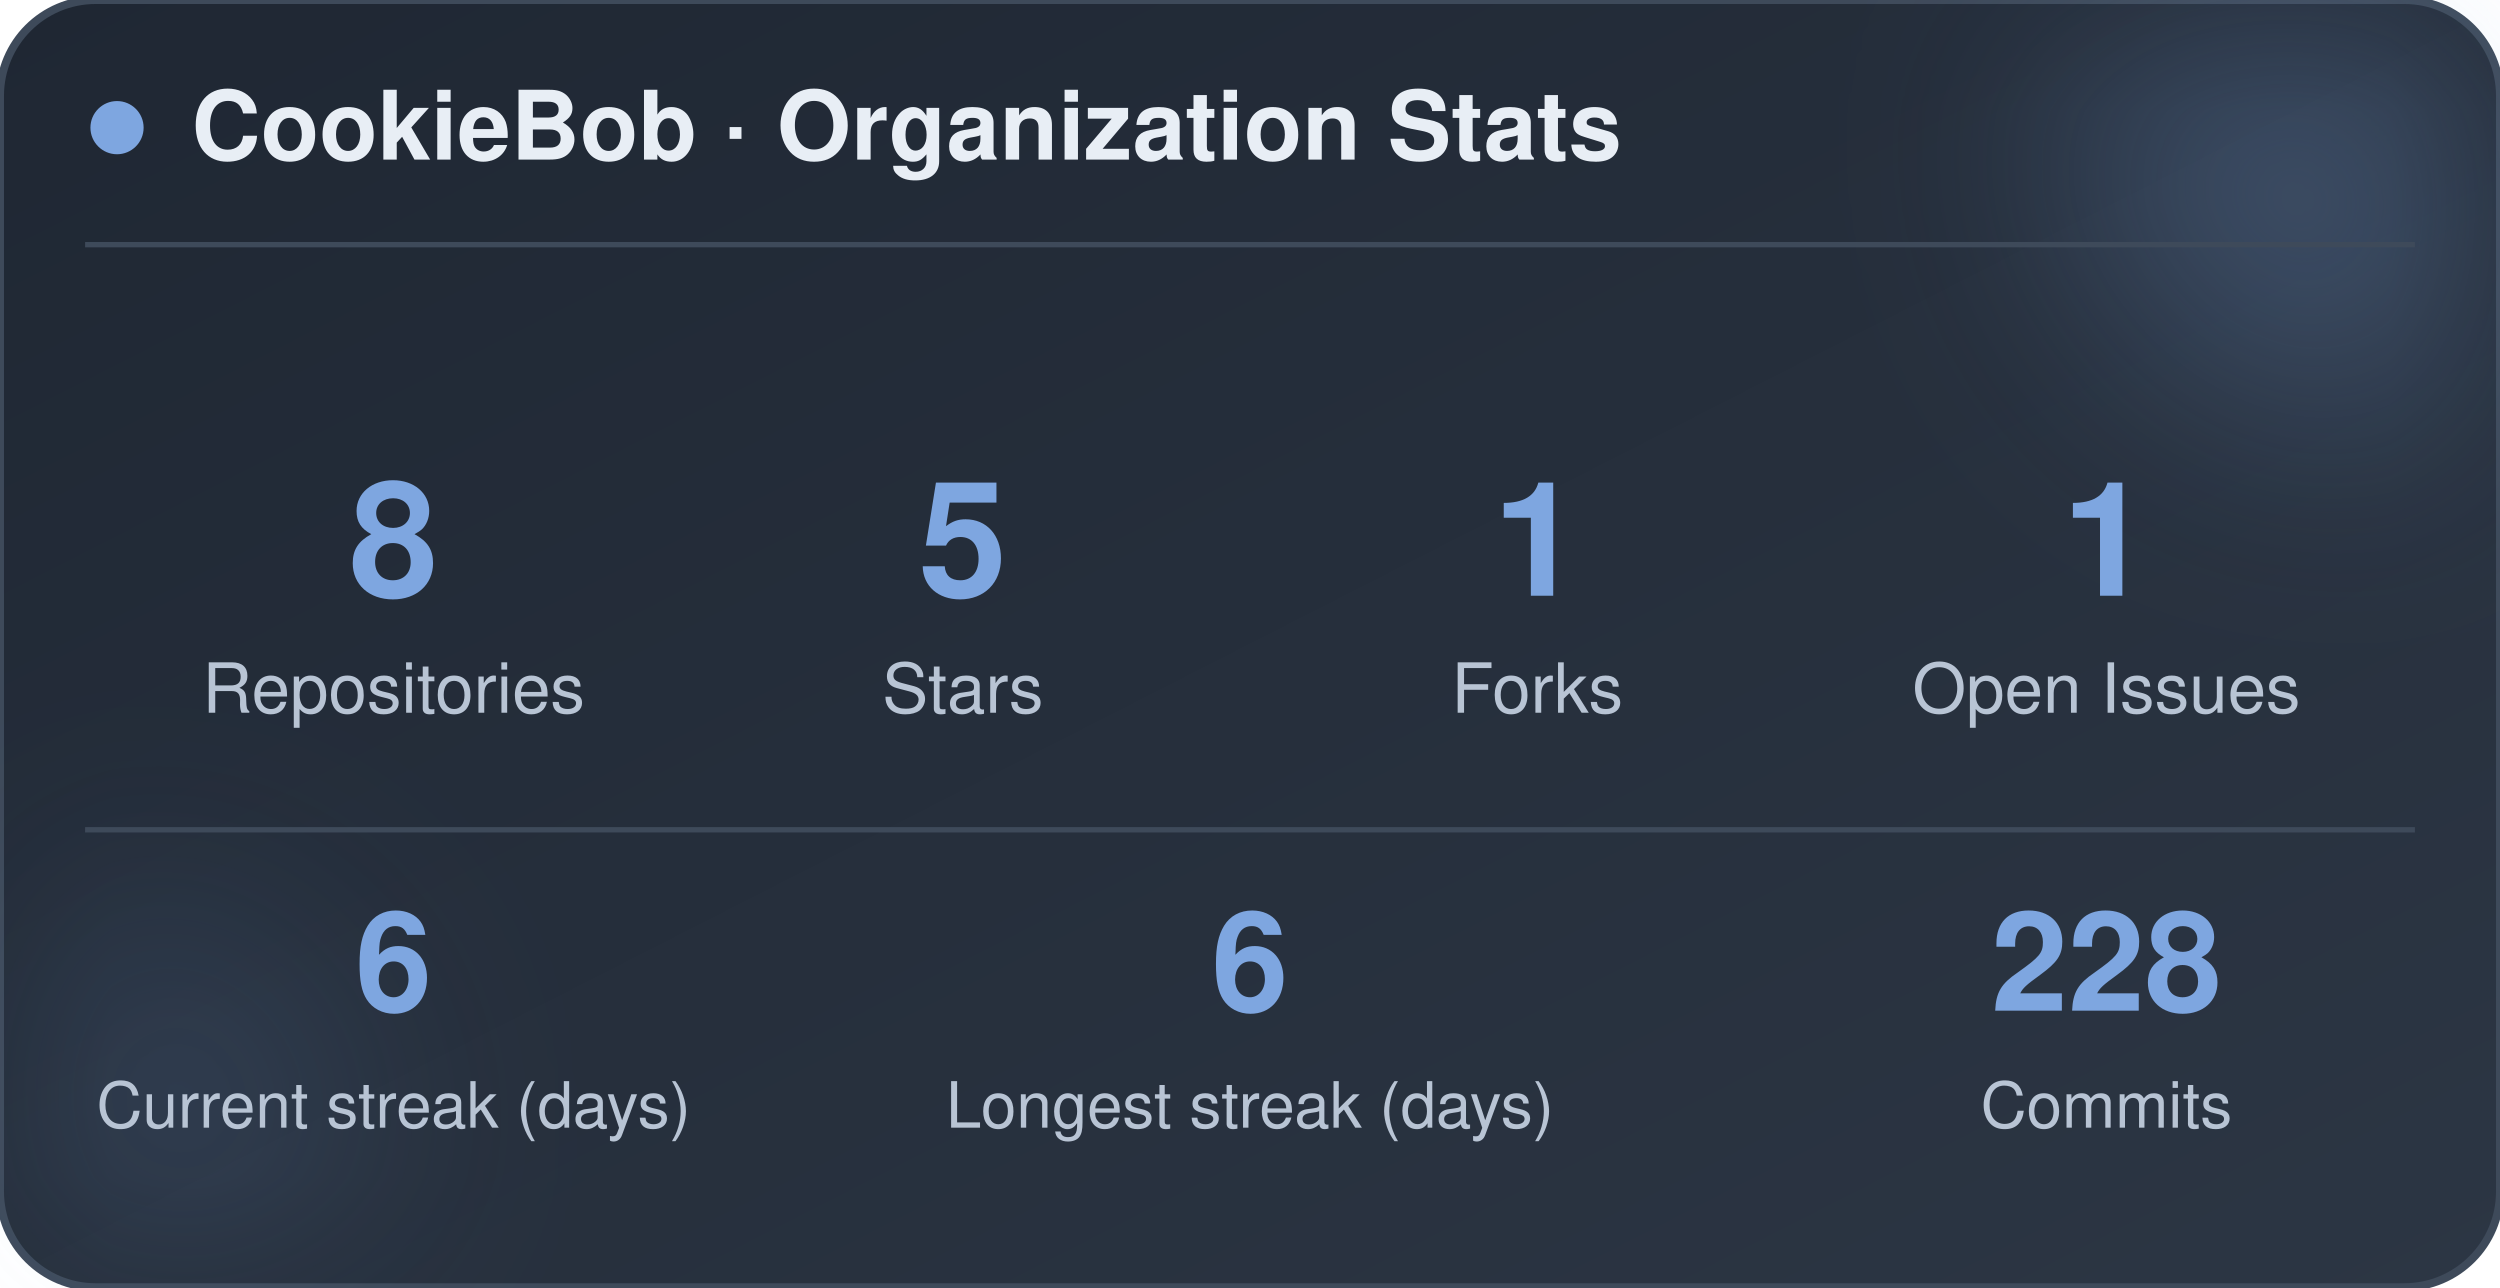
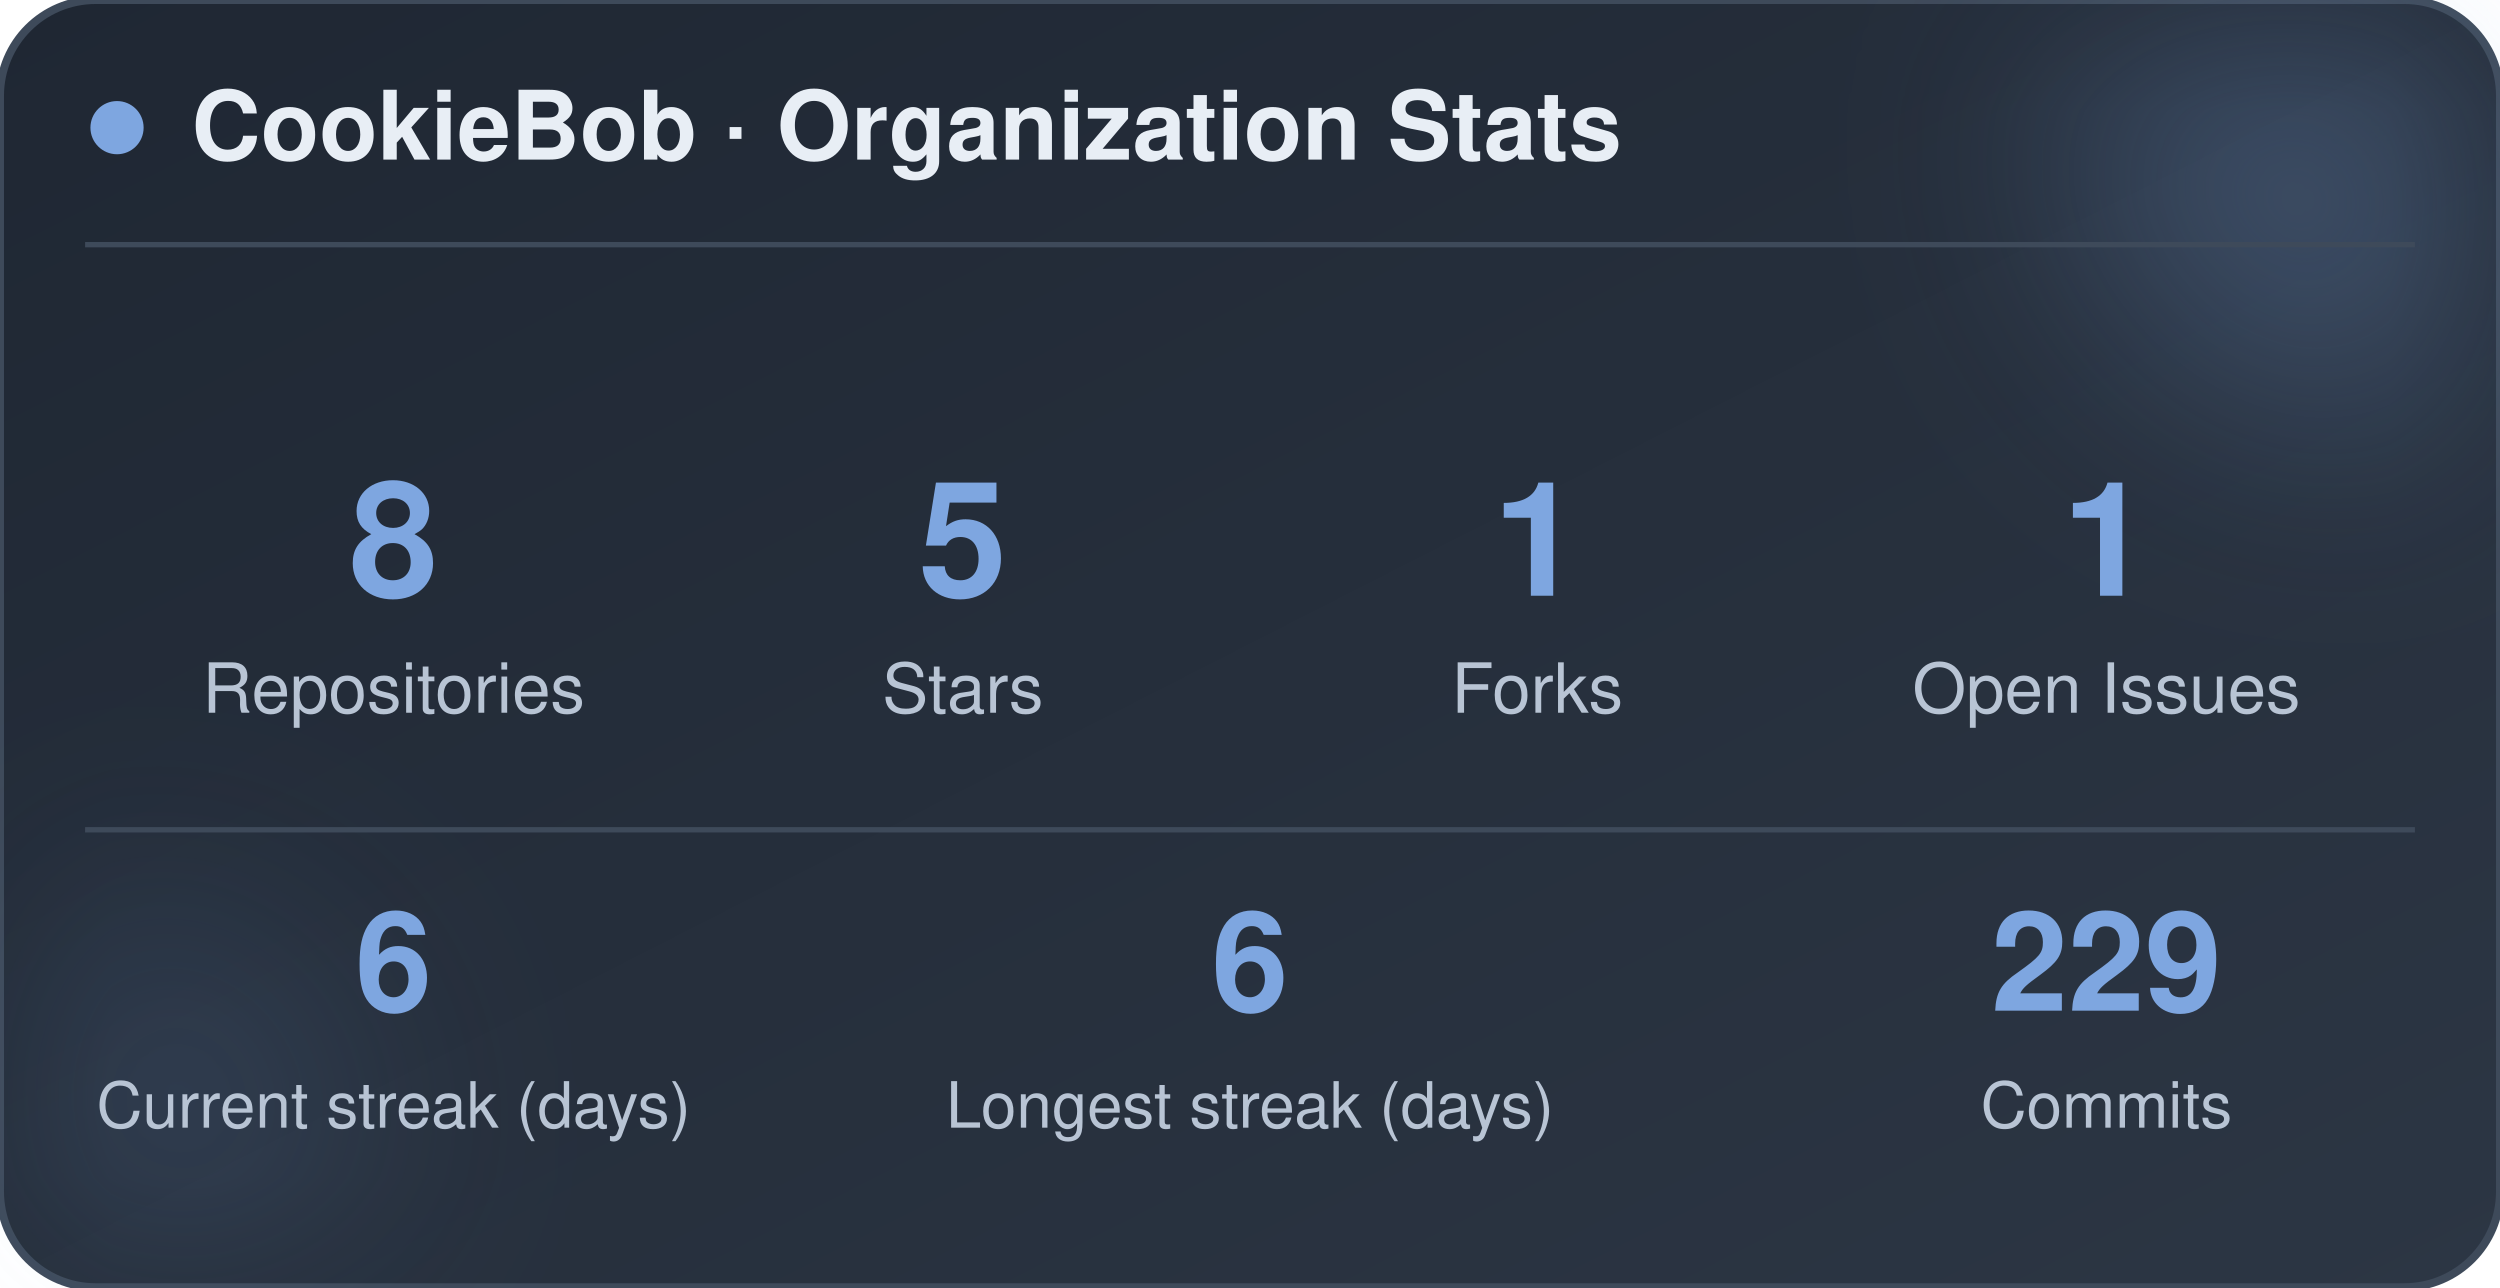
<svg xmlns="http://www.w3.org/2000/svg" width="470" height="242" viewBox="0 0 470 242" role="img" aria-label="CookieBob stats">
  <defs>
    <linearGradient id="bg" x1="0%" y1="0%" x2="100%" y2="100%">
      <stop offset="0%" stop-color="#1f2733" />
      <stop offset="100%" stop-color="#2c3644" />
    </linearGradient>
    <filter id="blur" x="-60%" y="-60%" width="220%" height="220%">
      <feGaussianBlur stdDeviation="22" />
    </filter>
  </defs>
  <rect x="0" y="0" width="470" height="242" rx="18" fill="url(#bg)" stroke="#3e4a5a" stroke-width="1.5" />
  <circle cx="444" cy="24" r="54" fill="#7ea6e0" opacity="0.26" filter="url(#blur)" />
  <circle cx="26" cy="212" r="42" fill="#7ea6e0" opacity="0.14" filter="url(#blur)" />
  <circle cx="22" cy="24" r="5" fill="#7ea6e0" />
  <text x="36" y="30" font-family="-apple-system, BlinkMacSystemFont, 'Segoe UI', Helvetica, Arial, sans-serif" font-size="18" font-weight="700" fill="#e8eef5">CookieBob · Organization Stats</text>
  <line x1="16" y1="46" x2="454" y2="46" stroke="#3e4a5a" stroke-width="1" />
  <text x="74" y="112" text-anchor="middle" font-family="-apple-system, BlinkMacSystemFont, 'Segoe UI', Helvetica, Arial, sans-serif" font-size="30" font-weight="800" fill="#7ea6e0">8</text>
  <text x="74" y="134" text-anchor="middle" font-family="-apple-system, BlinkMacSystemFont, 'Segoe UI', Helvetica, Arial, sans-serif" font-size="13" fill="#b8c4d4">Repositories</text>
  <text x="181" y="112" text-anchor="middle" font-family="-apple-system, BlinkMacSystemFont, 'Segoe UI', Helvetica, Arial, sans-serif" font-size="30" font-weight="800" fill="#7ea6e0">5</text>
  <text x="181" y="134" text-anchor="middle" font-family="-apple-system, BlinkMacSystemFont, 'Segoe UI', Helvetica, Arial, sans-serif" font-size="13" fill="#b8c4d4">Stars</text>
  <text x="289" y="112" text-anchor="middle" font-family="-apple-system, BlinkMacSystemFont, 'Segoe UI', Helvetica, Arial, sans-serif" font-size="30" font-weight="800" fill="#7ea6e0">1</text>
  <text x="289" y="134" text-anchor="middle" font-family="-apple-system, BlinkMacSystemFont, 'Segoe UI', Helvetica, Arial, sans-serif" font-size="13" fill="#b8c4d4">Forks</text>
  <text x="396" y="112" text-anchor="middle" font-family="-apple-system, BlinkMacSystemFont, 'Segoe UI', Helvetica, Arial, sans-serif" font-size="30" font-weight="800" fill="#7ea6e0">1</text>
  <text x="396" y="134" text-anchor="middle" font-family="-apple-system, BlinkMacSystemFont, 'Segoe UI', Helvetica, Arial, sans-serif" font-size="13" fill="#b8c4d4">Open Issues</text>
  <line x1="16" y1="156" x2="454" y2="156" stroke="#3e4a5a" stroke-width="1" />
  <text x="74" y="190" text-anchor="middle" font-family="-apple-system, BlinkMacSystemFont, 'Segoe UI', Helvetica, Arial, sans-serif" font-size="26" font-weight="800" fill="#7ea6e0">6</text>
  <text x="74" y="212" text-anchor="middle" font-family="-apple-system, BlinkMacSystemFont, 'Segoe UI', Helvetica, Arial, sans-serif" font-size="12" fill="#b8c4d4">Current streak (days)</text>
  <text x="235" y="190" text-anchor="middle" font-family="-apple-system, BlinkMacSystemFont, 'Segoe UI', Helvetica, Arial, sans-serif" font-size="26" font-weight="800" fill="#7ea6e0">6</text>
  <text x="235" y="212" text-anchor="middle" font-family="-apple-system, BlinkMacSystemFont, 'Segoe UI', Helvetica, Arial, sans-serif" font-size="12" fill="#b8c4d4">Longest streak (days)</text>
-   <text x="396" y="190" text-anchor="middle" font-family="-apple-system, BlinkMacSystemFont, 'Segoe UI', Helvetica, Arial, sans-serif" font-size="26" font-weight="800" fill="#7ea6e0">228</text>
+   <text x="396" y="190" text-anchor="middle" font-family="-apple-system, BlinkMacSystemFont, 'Segoe UI', Helvetica, Arial, sans-serif" font-size="26" font-weight="800" fill="#7ea6e0">229</text>
  <text x="396" y="212" text-anchor="middle" font-family="-apple-system, BlinkMacSystemFont, 'Segoe UI', Helvetica, Arial, sans-serif" font-size="12" fill="#b8c4d4">Commits</text>
</svg>
